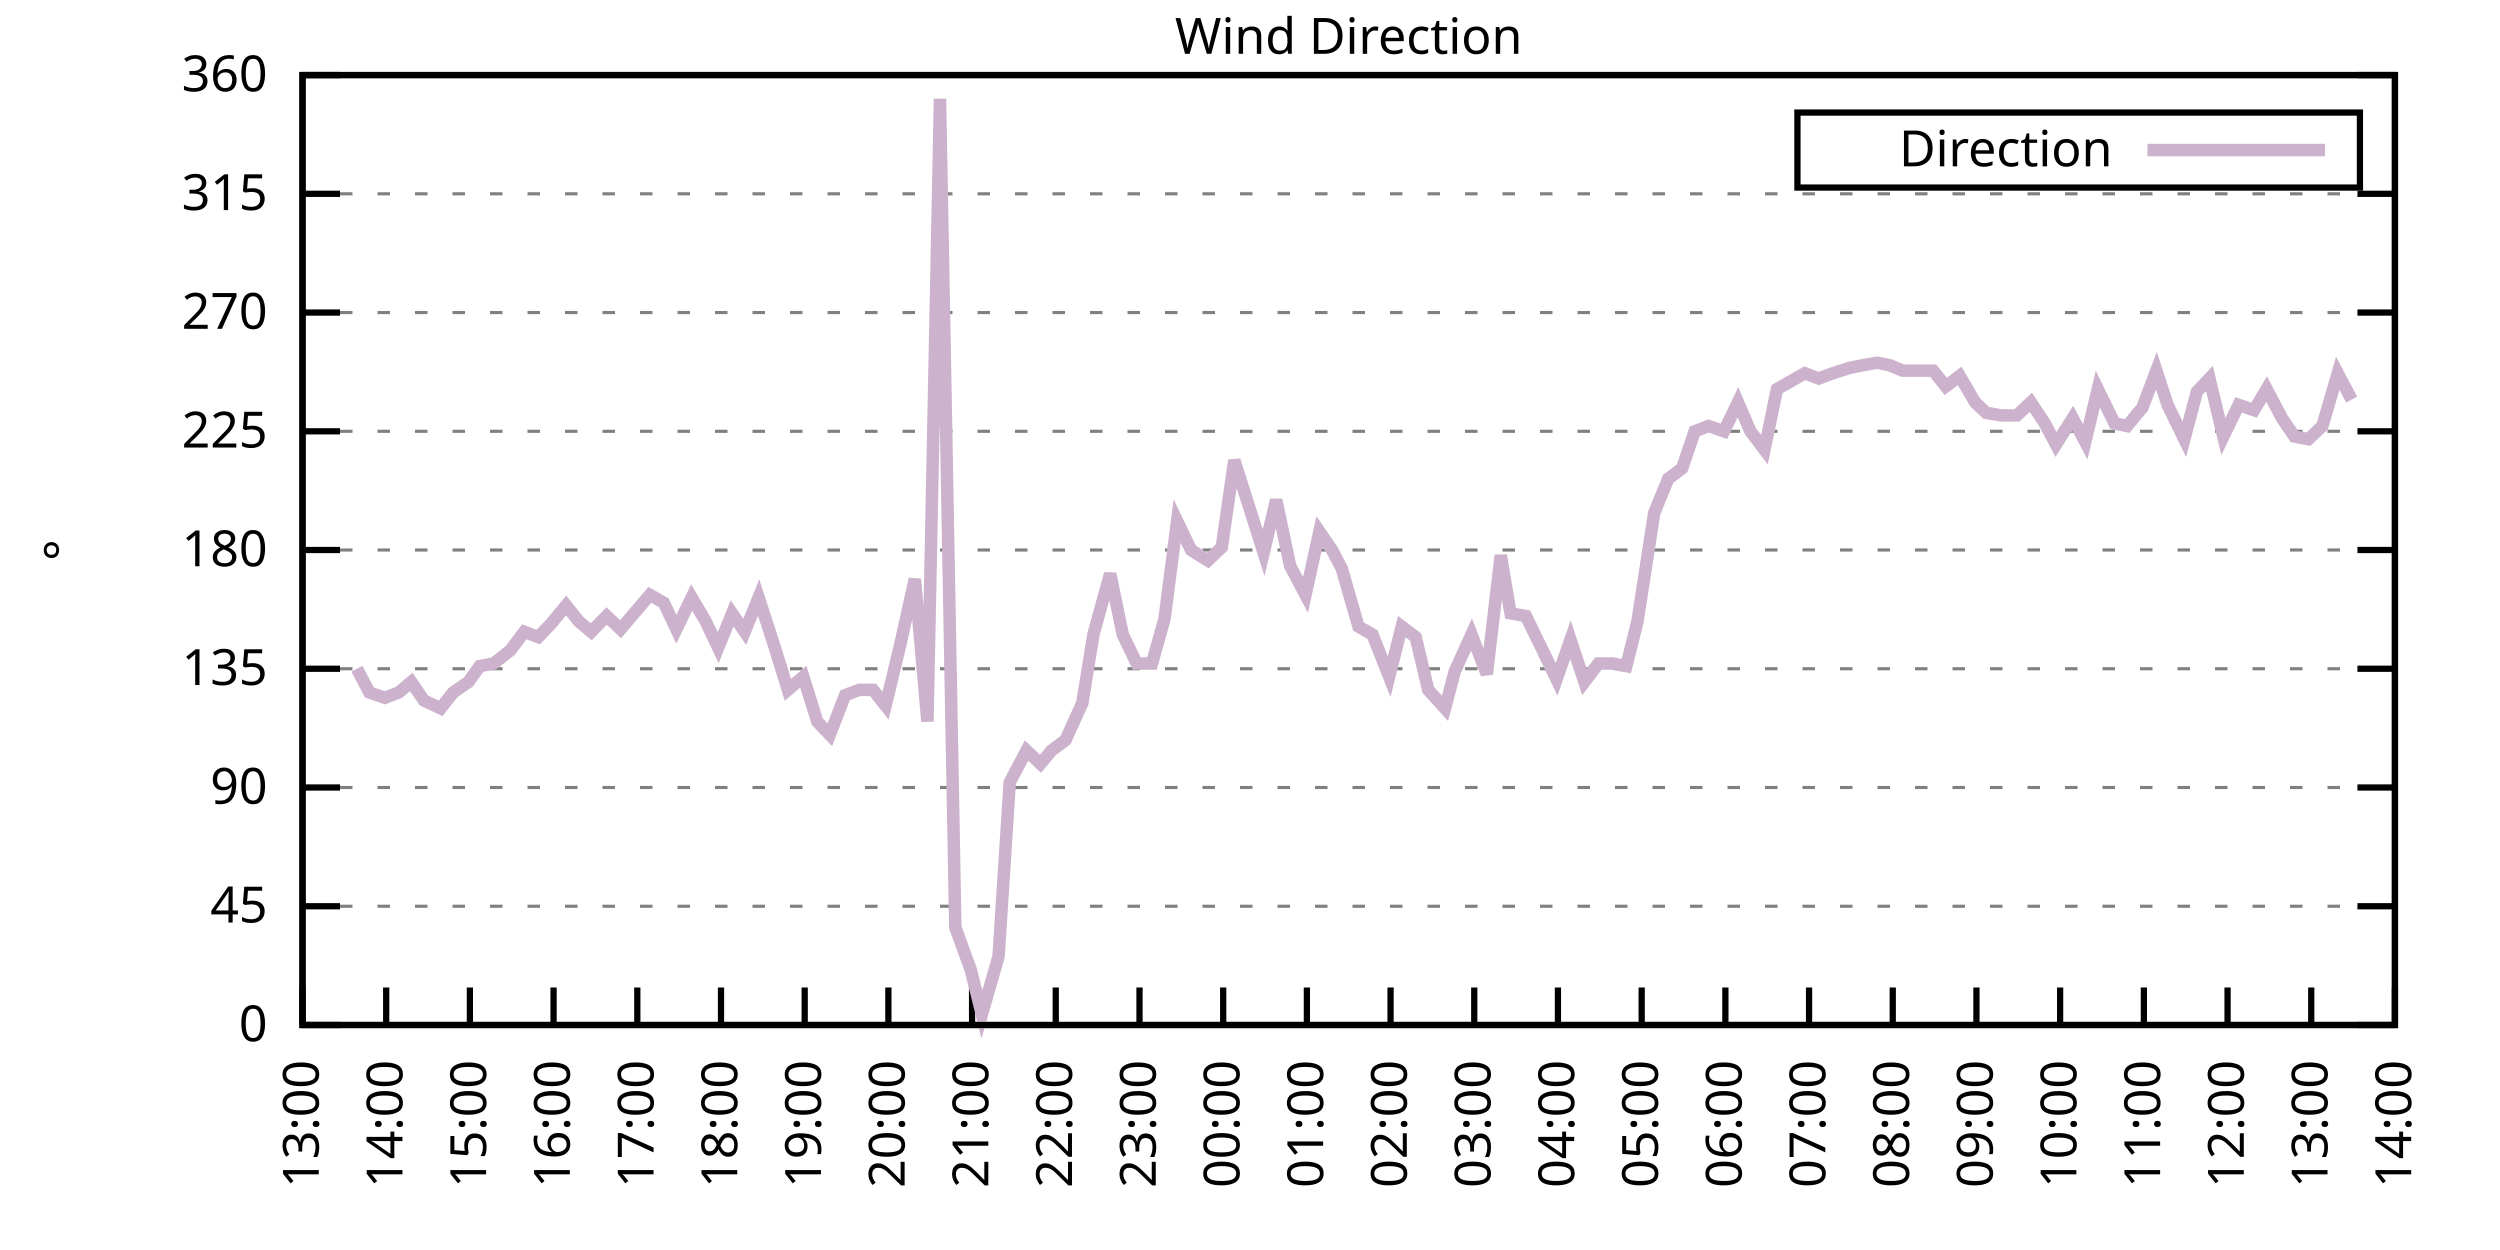
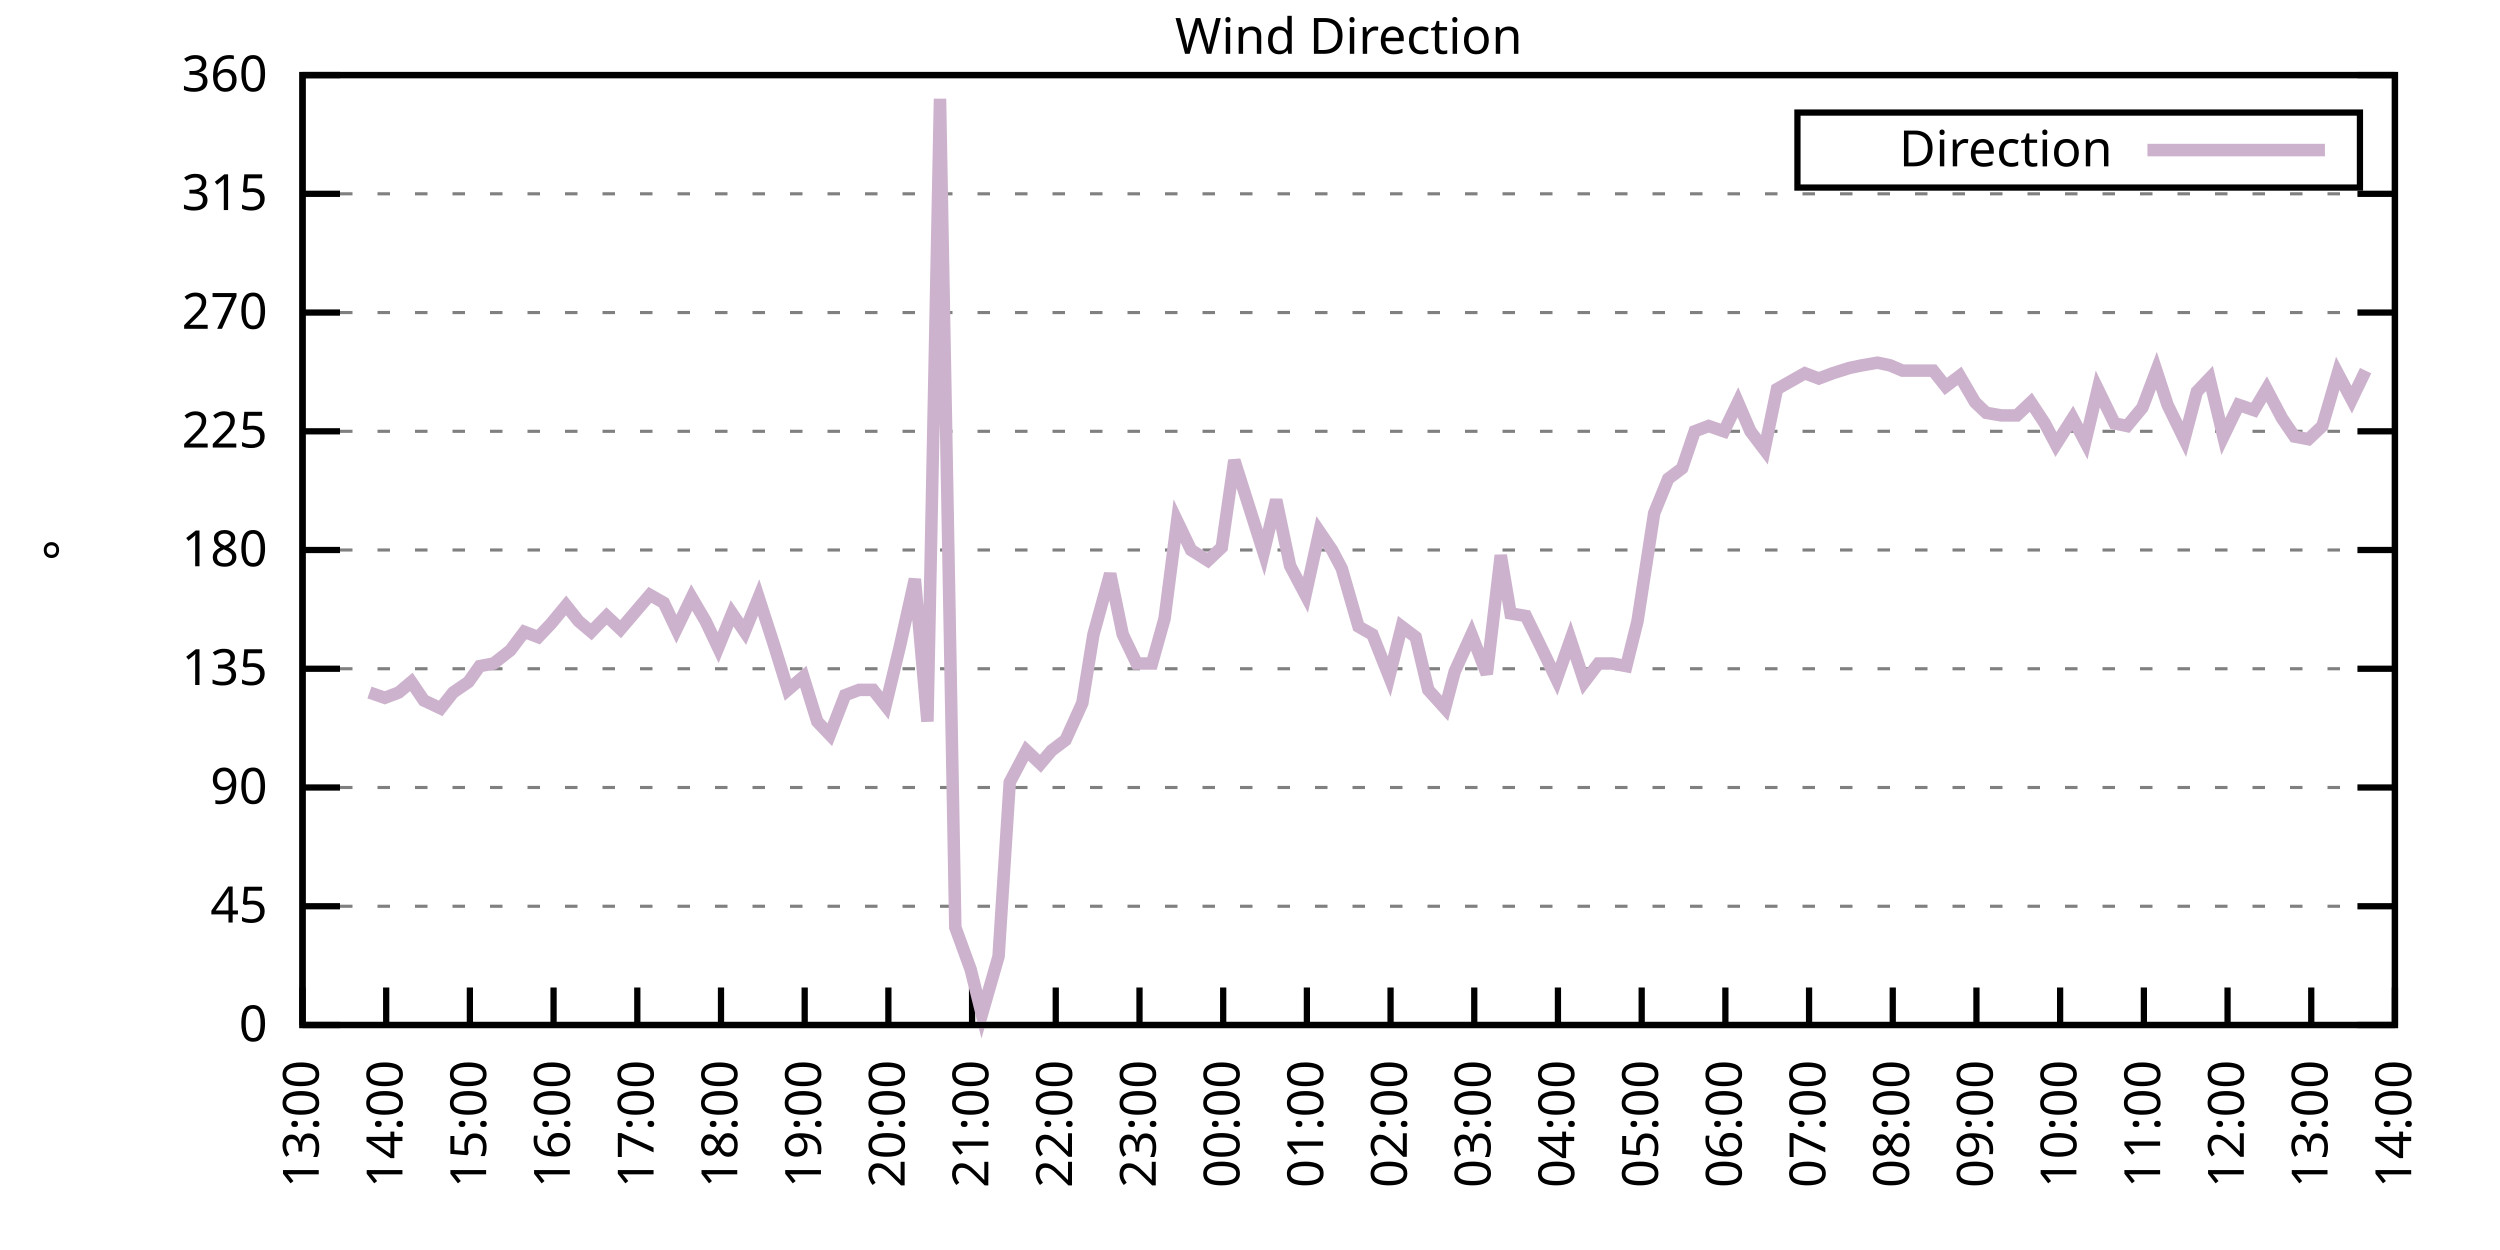
<svg xmlns="http://www.w3.org/2000/svg" xmlns:xlink="http://www.w3.org/1999/xlink" width="400" height="200" viewBox="0 0 400 200">
  <g id="gnuplot_canvas">
    <rect x="0" y="0" width="400" height="200" fill="none" />
    <defs>
      <circle id="gpDot" r="0.5" stroke-width="0.5" stroke="currentColor" />
      <path id="gpPt0" stroke-width="0.333" stroke="currentColor" d="M-1,0 h2 M0,-1 v2" />
      <path id="gpPt1" stroke-width="0.333" stroke="currentColor" d="M-1,-1 L1,1 M1,-1 L-1,1" />
      <path id="gpPt2" stroke-width="0.333" stroke="currentColor" d="M-1,0 L1,0 M0,-1 L0,1 M-1,-1 L1,1 M-1,1 L1,-1" />
      <rect id="gpPt3" stroke-width="0.333" stroke="currentColor" x="-1" y="-1" width="2" height="2" />
      <rect id="gpPt4" stroke-width="0.333" stroke="currentColor" fill="currentColor" x="-1" y="-1" width="2" height="2" />
      <circle id="gpPt5" stroke-width="0.333" stroke="currentColor" cx="0" cy="0" r="1" />
      <use xlink:href="#gpPt5" id="gpPt6" fill="currentColor" stroke="none" />
      <path id="gpPt7" stroke-width="0.333" stroke="currentColor" d="M0,-1.33 L-1.33,0.67 L1.33,0.67 z" />
      <use xlink:href="#gpPt7" id="gpPt8" fill="currentColor" stroke="none" />
      <use xlink:href="#gpPt7" id="gpPt9" stroke="currentColor" transform="rotate(180)" />
      <use xlink:href="#gpPt9" id="gpPt10" fill="currentColor" stroke="none" />
      <use xlink:href="#gpPt3" id="gpPt11" stroke="currentColor" transform="rotate(45)" />
      <use xlink:href="#gpPt11" id="gpPt12" fill="currentColor" stroke="none" />
      <path id="gpPt13" stroke-width="0.333" stroke="currentColor" d="M0,1.330 L1.265,0.411 L0.782,-1.067 L-0.782,-1.076 L-1.265,0.411 z" />
      <use xlink:href="#gpPt13" id="gpPt14" fill="currentColor" stroke="none" />
      <filter id="textbox" filterUnits="objectBoundingBox" x="0" y="0" height="1" width="1">
        <feFlood flood-color="white" flood-opacity="1" result="bgnd" />
        <feComposite in="SourceGraphic" in2="bgnd" operator="atop" />
      </filter>
      <filter id="greybox" filterUnits="objectBoundingBox" x="0" y="0" height="1" width="1">
        <feFlood flood-color="lightgrey" flood-opacity="1" result="grey" />
        <feComposite in="SourceGraphic" in2="grey" operator="atop" />
      </filter>
    </defs>
    <g fill="none" color="white" stroke="currentColor" stroke-width="1.00" stroke-linecap="butt" stroke-linejoin="miter">
</g>
    <g fill="none" color="black" stroke="currentColor" stroke-width="1.00" stroke-linecap="butt" stroke-linejoin="miter">
      <g stroke="none" shape-rendering="crispEdges">
        <polygon fill="rgb(255, 255, 255)" points="48.40,164.00 383.18,164.00 383.18,12.02 48.40,12.02 " />
      </g>
    </g>
    <g fill="none" color="black" stroke="currentColor" stroke-width="1.00" stroke-linecap="butt" stroke-linejoin="miter">
</g>
    <g fill="none" color="black" stroke="black" stroke-width="0.50" stroke-linecap="butt" stroke-linejoin="miter">
</g>
    <g fill="none" color="gray" stroke="currentColor" stroke-width="0.50" stroke-linecap="butt" stroke-linejoin="miter">
      <path stroke="gray" stroke-dasharray="2,4" class="gridline" d="M48.40,164.00 L383.19,164.00  " />
    </g>
    <g fill="none" color="gray" stroke="gray" stroke-width="1.00" stroke-linecap="butt" stroke-linejoin="miter">
</g>
    <g fill="none" color="black" stroke="currentColor" stroke-width="1.00" stroke-linecap="butt" stroke-linejoin="miter">
      <path stroke="black" d="M48.40,164.00 L54.40,164.00 M383.19,164.00 L377.19,164.00  " />
      <g transform="translate(42.80,166.60)" stroke="none" fill="black" font-family="Sans" font-size="8.00" text-anchor="end">
        <text>
          <tspan font-family="Sans"> 0</tspan>
        </text>
      </g>
    </g>
    <g fill="none" color="black" stroke="currentColor" stroke-width="1.00" stroke-linecap="butt" stroke-linejoin="miter">
</g>
    <g fill="none" color="black" stroke="black" stroke-width="0.50" stroke-linecap="butt" stroke-linejoin="miter">
</g>
    <g fill="none" color="gray" stroke="currentColor" stroke-width="0.50" stroke-linecap="butt" stroke-linejoin="miter">
      <path stroke="gray" stroke-dasharray="2,4" class="gridline" d="M48.40,145.00 L383.19,145.00  " />
    </g>
    <g fill="none" color="gray" stroke="gray" stroke-width="1.00" stroke-linecap="butt" stroke-linejoin="miter">
</g>
    <g fill="none" color="black" stroke="currentColor" stroke-width="1.00" stroke-linecap="butt" stroke-linejoin="miter">
      <path stroke="black" d="M48.40,145.00 L54.40,145.00 M383.19,145.00 L377.19,145.00  " />
      <g transform="translate(42.80,147.60)" stroke="none" fill="black" font-family="Sans" font-size="8.00" text-anchor="end">
        <text>
          <tspan font-family="Sans"> 45</tspan>
        </text>
      </g>
    </g>
    <g fill="none" color="black" stroke="currentColor" stroke-width="1.00" stroke-linecap="butt" stroke-linejoin="miter">
</g>
    <g fill="none" color="black" stroke="black" stroke-width="0.50" stroke-linecap="butt" stroke-linejoin="miter">
</g>
    <g fill="none" color="gray" stroke="currentColor" stroke-width="0.50" stroke-linecap="butt" stroke-linejoin="miter">
      <path stroke="gray" stroke-dasharray="2,4" class="gridline" d="M48.40,126.00 L383.19,126.00  " />
    </g>
    <g fill="none" color="gray" stroke="gray" stroke-width="1.00" stroke-linecap="butt" stroke-linejoin="miter">
</g>
    <g fill="none" color="black" stroke="currentColor" stroke-width="1.00" stroke-linecap="butt" stroke-linejoin="miter">
      <path stroke="black" d="M48.40,126.00 L54.40,126.00 M383.19,126.00 L377.19,126.00  " />
      <g transform="translate(42.80,128.60)" stroke="none" fill="black" font-family="Sans" font-size="8.00" text-anchor="end">
        <text>
          <tspan font-family="Sans"> 90</tspan>
        </text>
      </g>
    </g>
    <g fill="none" color="black" stroke="currentColor" stroke-width="1.00" stroke-linecap="butt" stroke-linejoin="miter">
</g>
    <g fill="none" color="black" stroke="black" stroke-width="0.50" stroke-linecap="butt" stroke-linejoin="miter">
</g>
    <g fill="none" color="gray" stroke="currentColor" stroke-width="0.50" stroke-linecap="butt" stroke-linejoin="miter">
      <path stroke="gray" stroke-dasharray="2,4" class="gridline" d="M48.40,107.00 L383.19,107.00  " />
    </g>
    <g fill="none" color="gray" stroke="gray" stroke-width="1.00" stroke-linecap="butt" stroke-linejoin="miter">
</g>
    <g fill="none" color="black" stroke="currentColor" stroke-width="1.00" stroke-linecap="butt" stroke-linejoin="miter">
      <path stroke="black" d="M48.40,107.00 L54.40,107.00 M383.19,107.00 L377.19,107.00  " />
      <g transform="translate(42.80,109.60)" stroke="none" fill="black" font-family="Sans" font-size="8.00" text-anchor="end">
        <text>
          <tspan font-family="Sans"> 135</tspan>
        </text>
      </g>
    </g>
    <g fill="none" color="black" stroke="currentColor" stroke-width="1.00" stroke-linecap="butt" stroke-linejoin="miter">
</g>
    <g fill="none" color="black" stroke="black" stroke-width="0.50" stroke-linecap="butt" stroke-linejoin="miter">
</g>
    <g fill="none" color="gray" stroke="currentColor" stroke-width="0.50" stroke-linecap="butt" stroke-linejoin="miter">
      <path stroke="gray" stroke-dasharray="2,4" class="gridline" d="M48.40,88.00 L383.19,88.00  " />
    </g>
    <g fill="none" color="gray" stroke="gray" stroke-width="1.00" stroke-linecap="butt" stroke-linejoin="miter">
</g>
    <g fill="none" color="black" stroke="currentColor" stroke-width="1.00" stroke-linecap="butt" stroke-linejoin="miter">
      <path stroke="black" d="M48.40,88.00 L54.40,88.00 M383.19,88.00 L377.19,88.00  " />
      <g transform="translate(42.80,90.60)" stroke="none" fill="black" font-family="Sans" font-size="8.00" text-anchor="end">
        <text>
          <tspan font-family="Sans"> 180</tspan>
        </text>
      </g>
    </g>
    <g fill="none" color="black" stroke="currentColor" stroke-width="1.00" stroke-linecap="butt" stroke-linejoin="miter">
</g>
    <g fill="none" color="black" stroke="black" stroke-width="0.50" stroke-linecap="butt" stroke-linejoin="miter">
</g>
    <g fill="none" color="gray" stroke="currentColor" stroke-width="0.50" stroke-linecap="butt" stroke-linejoin="miter">
      <path stroke="gray" stroke-dasharray="2,4" class="gridline" d="M48.40,69.01 L383.19,69.01  " />
    </g>
    <g fill="none" color="gray" stroke="gray" stroke-width="1.00" stroke-linecap="butt" stroke-linejoin="miter">
</g>
    <g fill="none" color="black" stroke="currentColor" stroke-width="1.00" stroke-linecap="butt" stroke-linejoin="miter">
      <path stroke="black" d="M48.40,69.01 L54.40,69.01 M383.19,69.01 L377.19,69.01  " />
      <g transform="translate(42.80,71.61)" stroke="none" fill="black" font-family="Sans" font-size="8.00" text-anchor="end">
        <text>
          <tspan font-family="Sans"> 225</tspan>
        </text>
      </g>
    </g>
    <g fill="none" color="black" stroke="currentColor" stroke-width="1.00" stroke-linecap="butt" stroke-linejoin="miter">
</g>
    <g fill="none" color="black" stroke="black" stroke-width="0.50" stroke-linecap="butt" stroke-linejoin="miter">
</g>
    <g fill="none" color="gray" stroke="currentColor" stroke-width="0.50" stroke-linecap="butt" stroke-linejoin="miter">
      <path stroke="gray" stroke-dasharray="2,4" class="gridline" d="M48.40,50.01 L383.19,50.01  " />
    </g>
    <g fill="none" color="gray" stroke="gray" stroke-width="1.00" stroke-linecap="butt" stroke-linejoin="miter">
</g>
    <g fill="none" color="black" stroke="currentColor" stroke-width="1.00" stroke-linecap="butt" stroke-linejoin="miter">
      <path stroke="black" d="M48.40,50.01 L54.40,50.01 M383.19,50.01 L377.19,50.01  " />
      <g transform="translate(42.80,52.61)" stroke="none" fill="black" font-family="Sans" font-size="8.00" text-anchor="end">
        <text>
          <tspan font-family="Sans"> 270</tspan>
        </text>
      </g>
    </g>
    <g fill="none" color="black" stroke="currentColor" stroke-width="1.00" stroke-linecap="butt" stroke-linejoin="miter">
</g>
    <g fill="none" color="black" stroke="black" stroke-width="0.50" stroke-linecap="butt" stroke-linejoin="miter">
</g>
    <g fill="none" color="gray" stroke="currentColor" stroke-width="0.50" stroke-linecap="butt" stroke-linejoin="miter">
      <path stroke="gray" stroke-dasharray="2,4" class="gridline" d="M48.40,31.01 L383.19,31.01  " />
    </g>
    <g fill="none" color="gray" stroke="gray" stroke-width="1.00" stroke-linecap="butt" stroke-linejoin="miter">
</g>
    <g fill="none" color="black" stroke="currentColor" stroke-width="1.00" stroke-linecap="butt" stroke-linejoin="miter">
      <path stroke="black" d="M48.40,31.01 L54.40,31.01 M383.19,31.01 L377.19,31.01  " />
      <g transform="translate(42.80,33.61)" stroke="none" fill="black" font-family="Sans" font-size="8.00" text-anchor="end">
        <text>
          <tspan font-family="Sans"> 315</tspan>
        </text>
      </g>
    </g>
    <g fill="none" color="black" stroke="currentColor" stroke-width="1.00" stroke-linecap="butt" stroke-linejoin="miter">
</g>
    <g fill="none" color="black" stroke="black" stroke-width="0.50" stroke-linecap="butt" stroke-linejoin="miter">
</g>
    <g fill="none" color="gray" stroke="currentColor" stroke-width="0.50" stroke-linecap="butt" stroke-linejoin="miter">
      <path stroke="gray" stroke-dasharray="2,4" class="gridline" d="M48.40,12.01 L383.19,12.01  " />
    </g>
    <g fill="none" color="gray" stroke="gray" stroke-width="1.00" stroke-linecap="butt" stroke-linejoin="miter">
</g>
    <g fill="none" color="black" stroke="currentColor" stroke-width="1.00" stroke-linecap="butt" stroke-linejoin="miter">
      <path stroke="black" d="M48.40,12.01 L54.40,12.01 M383.19,12.01 L377.19,12.01  " />
      <g transform="translate(42.80,14.61)" stroke="none" fill="black" font-family="Sans" font-size="8.00" text-anchor="end">
        <text>
          <tspan font-family="Sans"> 360</tspan>
        </text>
      </g>
    </g>
    <g fill="none" color="black" stroke="currentColor" stroke-width="1.00" stroke-linecap="butt" stroke-linejoin="miter">
      <path stroke="black" d="M48.40,164.00 L48.40,158.00  " />
      <g transform="translate(51.00,169.60) rotate(270.00)" stroke="none" fill="black" font-family="Sans" font-size="8.00" text-anchor="end">
        <text>
          <tspan font-family="Sans">13:00</tspan>
        </text>
      </g>
    </g>
    <g fill="none" color="black" stroke="currentColor" stroke-width="1.00" stroke-linecap="butt" stroke-linejoin="miter">
      <path stroke="black" d="M61.79,164.00 L61.79,158.00  " />
      <g transform="translate(64.39,169.60) rotate(270.00)" stroke="none" fill="black" font-family="Sans" font-size="8.00" text-anchor="end">
        <text>
          <tspan font-family="Sans">14:00</tspan>
        </text>
      </g>
    </g>
    <g fill="none" color="black" stroke="currentColor" stroke-width="1.00" stroke-linecap="butt" stroke-linejoin="miter">
      <path stroke="black" d="M75.18,164.00 L75.18,158.00  " />
      <g transform="translate(77.78,169.60) rotate(270.00)" stroke="none" fill="black" font-family="Sans" font-size="8.00" text-anchor="end">
        <text>
          <tspan font-family="Sans">15:00</tspan>
        </text>
      </g>
    </g>
    <g fill="none" color="black" stroke="currentColor" stroke-width="1.00" stroke-linecap="butt" stroke-linejoin="miter">
      <path stroke="black" d="M88.57,164.00 L88.57,158.00  " />
      <g transform="translate(91.17,169.60) rotate(270.00)" stroke="none" fill="black" font-family="Sans" font-size="8.00" text-anchor="end">
        <text>
          <tspan font-family="Sans">16:00</tspan>
        </text>
      </g>
    </g>
    <g fill="none" color="black" stroke="currentColor" stroke-width="1.00" stroke-linecap="butt" stroke-linejoin="miter">
      <path stroke="black" d="M101.97,164.00 L101.97,158.00  " />
      <g transform="translate(104.57,169.60) rotate(270.00)" stroke="none" fill="black" font-family="Sans" font-size="8.00" text-anchor="end">
        <text>
          <tspan font-family="Sans">17:00</tspan>
        </text>
      </g>
    </g>
    <g fill="none" color="black" stroke="currentColor" stroke-width="1.00" stroke-linecap="butt" stroke-linejoin="miter">
      <path stroke="black" d="M115.36,164.00 L115.36,158.00  " />
      <g transform="translate(117.96,169.60) rotate(270.00)" stroke="none" fill="black" font-family="Sans" font-size="8.00" text-anchor="end">
        <text>
          <tspan font-family="Sans">18:00</tspan>
        </text>
      </g>
    </g>
    <g fill="none" color="black" stroke="currentColor" stroke-width="1.00" stroke-linecap="butt" stroke-linejoin="miter">
      <path stroke="black" d="M128.75,164.00 L128.75,158.00  " />
      <g transform="translate(131.35,169.60) rotate(270.00)" stroke="none" fill="black" font-family="Sans" font-size="8.00" text-anchor="end">
        <text>
          <tspan font-family="Sans">19:00</tspan>
        </text>
      </g>
    </g>
    <g fill="none" color="black" stroke="currentColor" stroke-width="1.00" stroke-linecap="butt" stroke-linejoin="miter">
      <path stroke="black" d="M142.14,164.00 L142.14,158.00  " />
      <g transform="translate(144.74,169.60) rotate(270.00)" stroke="none" fill="black" font-family="Sans" font-size="8.00" text-anchor="end">
        <text>
          <tspan font-family="Sans">20:00</tspan>
        </text>
      </g>
    </g>
    <g fill="none" color="black" stroke="currentColor" stroke-width="1.00" stroke-linecap="butt" stroke-linejoin="miter">
      <path stroke="black" d="M155.53,164.00 L155.53,158.00  " />
      <g transform="translate(158.13,169.60) rotate(270.00)" stroke="none" fill="black" font-family="Sans" font-size="8.00" text-anchor="end">
        <text>
          <tspan font-family="Sans">21:00</tspan>
        </text>
      </g>
    </g>
    <g fill="none" color="black" stroke="currentColor" stroke-width="1.00" stroke-linecap="butt" stroke-linejoin="miter">
      <path stroke="black" d="M168.92,164.00 L168.92,158.00  " />
      <g transform="translate(171.52,169.60) rotate(270.00)" stroke="none" fill="black" font-family="Sans" font-size="8.00" text-anchor="end">
        <text>
          <tspan font-family="Sans">22:00</tspan>
        </text>
      </g>
    </g>
    <g fill="none" color="black" stroke="currentColor" stroke-width="1.00" stroke-linecap="butt" stroke-linejoin="miter">
      <path stroke="black" d="M182.32,164.00 L182.32,158.00  " />
      <g transform="translate(184.92,169.60) rotate(270.00)" stroke="none" fill="black" font-family="Sans" font-size="8.00" text-anchor="end">
        <text>
          <tspan font-family="Sans">23:00</tspan>
        </text>
      </g>
    </g>
    <g fill="none" color="black" stroke="currentColor" stroke-width="1.00" stroke-linecap="butt" stroke-linejoin="miter">
      <path stroke="black" d="M195.71,164.00 L195.71,158.00  " />
      <g transform="translate(198.31,169.60) rotate(270.00)" stroke="none" fill="black" font-family="Sans" font-size="8.00" text-anchor="end">
        <text>
          <tspan font-family="Sans">00:00</tspan>
        </text>
      </g>
    </g>
    <g fill="none" color="black" stroke="currentColor" stroke-width="1.00" stroke-linecap="butt" stroke-linejoin="miter">
      <path stroke="black" d="M209.10,164.00 L209.10,158.00  " />
      <g transform="translate(211.70,169.60) rotate(270.00)" stroke="none" fill="black" font-family="Sans" font-size="8.00" text-anchor="end">
        <text>
          <tspan font-family="Sans">01:00</tspan>
        </text>
      </g>
    </g>
    <g fill="none" color="black" stroke="currentColor" stroke-width="1.00" stroke-linecap="butt" stroke-linejoin="miter">
      <path stroke="black" d="M222.49,164.00 L222.49,158.00  " />
      <g transform="translate(225.09,169.60) rotate(270.00)" stroke="none" fill="black" font-family="Sans" font-size="8.00" text-anchor="end">
        <text>
          <tspan font-family="Sans">02:00</tspan>
        </text>
      </g>
    </g>
    <g fill="none" color="black" stroke="currentColor" stroke-width="1.00" stroke-linecap="butt" stroke-linejoin="miter">
      <path stroke="black" d="M235.88,164.00 L235.88,158.00  " />
      <g transform="translate(238.48,169.60) rotate(270.00)" stroke="none" fill="black" font-family="Sans" font-size="8.00" text-anchor="end">
        <text>
          <tspan font-family="Sans">03:00</tspan>
        </text>
      </g>
    </g>
    <g fill="none" color="black" stroke="currentColor" stroke-width="1.00" stroke-linecap="butt" stroke-linejoin="miter">
      <path stroke="black" d="M249.27,164.00 L249.27,158.00  " />
      <g transform="translate(251.87,169.60) rotate(270.00)" stroke="none" fill="black" font-family="Sans" font-size="8.00" text-anchor="end">
        <text>
          <tspan font-family="Sans">04:00</tspan>
        </text>
      </g>
    </g>
    <g fill="none" color="black" stroke="currentColor" stroke-width="1.00" stroke-linecap="butt" stroke-linejoin="miter">
      <path stroke="black" d="M262.67,164.00 L262.67,158.00  " />
      <g transform="translate(265.27,169.60) rotate(270.00)" stroke="none" fill="black" font-family="Sans" font-size="8.00" text-anchor="end">
        <text>
          <tspan font-family="Sans">05:00</tspan>
        </text>
      </g>
    </g>
    <g fill="none" color="black" stroke="currentColor" stroke-width="1.00" stroke-linecap="butt" stroke-linejoin="miter">
      <path stroke="black" d="M276.06,164.00 L276.06,158.00  " />
      <g transform="translate(278.66,169.60) rotate(270.00)" stroke="none" fill="black" font-family="Sans" font-size="8.00" text-anchor="end">
        <text>
          <tspan font-family="Sans">06:00</tspan>
        </text>
      </g>
    </g>
    <g fill="none" color="black" stroke="currentColor" stroke-width="1.00" stroke-linecap="butt" stroke-linejoin="miter">
      <path stroke="black" d="M289.45,164.00 L289.45,158.00  " />
      <g transform="translate(292.05,169.60) rotate(270.00)" stroke="none" fill="black" font-family="Sans" font-size="8.00" text-anchor="end">
        <text>
          <tspan font-family="Sans">07:00</tspan>
        </text>
      </g>
    </g>
    <g fill="none" color="black" stroke="currentColor" stroke-width="1.00" stroke-linecap="butt" stroke-linejoin="miter">
      <path stroke="black" d="M302.84,164.00 L302.84,158.00  " />
      <g transform="translate(305.44,169.60) rotate(270.00)" stroke="none" fill="black" font-family="Sans" font-size="8.00" text-anchor="end">
        <text>
          <tspan font-family="Sans">08:00</tspan>
        </text>
      </g>
    </g>
    <g fill="none" color="black" stroke="currentColor" stroke-width="1.00" stroke-linecap="butt" stroke-linejoin="miter">
      <path stroke="black" d="M316.23,164.00 L316.23,158.00  " />
      <g transform="translate(318.83,169.60) rotate(270.00)" stroke="none" fill="black" font-family="Sans" font-size="8.00" text-anchor="end">
        <text>
          <tspan font-family="Sans">09:00</tspan>
        </text>
      </g>
    </g>
    <g fill="none" color="black" stroke="currentColor" stroke-width="1.00" stroke-linecap="butt" stroke-linejoin="miter">
      <path stroke="black" d="M329.62,164.00 L329.62,158.00  " />
      <g transform="translate(332.22,169.60) rotate(270.00)" stroke="none" fill="black" font-family="Sans" font-size="8.00" text-anchor="end">
        <text>
          <tspan font-family="Sans">10:00</tspan>
        </text>
      </g>
    </g>
    <g fill="none" color="black" stroke="currentColor" stroke-width="1.00" stroke-linecap="butt" stroke-linejoin="miter">
      <path stroke="black" d="M343.02,164.00 L343.02,158.00  " />
      <g transform="translate(345.62,169.60) rotate(270.00)" stroke="none" fill="black" font-family="Sans" font-size="8.00" text-anchor="end">
        <text>
          <tspan font-family="Sans">11:00</tspan>
        </text>
      </g>
    </g>
    <g fill="none" color="black" stroke="currentColor" stroke-width="1.00" stroke-linecap="butt" stroke-linejoin="miter">
      <path stroke="black" d="M356.41,164.00 L356.41,158.00  " />
      <g transform="translate(359.01,169.60) rotate(270.00)" stroke="none" fill="black" font-family="Sans" font-size="8.00" text-anchor="end">
        <text>
          <tspan font-family="Sans">12:00</tspan>
        </text>
      </g>
    </g>
    <g fill="none" color="black" stroke="currentColor" stroke-width="1.00" stroke-linecap="butt" stroke-linejoin="miter">
      <path stroke="black" d="M369.80,164.00 L369.80,158.00  " />
      <g transform="translate(372.40,169.60) rotate(270.00)" stroke="none" fill="black" font-family="Sans" font-size="8.00" text-anchor="end">
        <text>
          <tspan font-family="Sans">13:00</tspan>
        </text>
      </g>
    </g>
    <g fill="none" color="black" stroke="currentColor" stroke-width="1.00" stroke-linecap="butt" stroke-linejoin="miter">
      <path stroke="black" d="M383.19,164.00 L383.19,158.00  " />
      <g transform="translate(385.79,169.60) rotate(270.00)" stroke="none" fill="black" font-family="Sans" font-size="8.00" text-anchor="end">
        <text>
          <tspan font-family="Sans">14:00</tspan>
        </text>
      </g>
    </g>
    <g fill="none" color="black" stroke="currentColor" stroke-width="1.00" stroke-linecap="butt" stroke-linejoin="miter">
</g>
    <g fill="none" color="black" stroke="currentColor" stroke-width="1.00" stroke-linecap="butt" stroke-linejoin="miter">
      <path stroke="black" d="M48.40,12.01 L48.40,164.00 L383.19,164.00 L383.19,12.01 L48.40,12.01 Z  " />
    </g>
    <g fill="none" color="black" stroke="currentColor" stroke-width="1.00" stroke-linecap="butt" stroke-linejoin="miter">
</g>
    <g fill="none" color="black" stroke="currentColor" stroke-width="1.00" stroke-linecap="butt" stroke-linejoin="miter">
      <path stroke="black" d="M287.59,30.01 L287.59,18.01 L377.59,18.01 L377.59,30.01 L287.59,30.01 Z  " />
    </g>
    <g id="Wind_direction_plot_1">
      <g fill="none" color="white" stroke="black" stroke-width="2.00" stroke-linecap="butt" stroke-linejoin="miter">
</g>
      <g fill="none" color="black" stroke="currentColor" stroke-width="2.00" stroke-linecap="butt" stroke-linejoin="miter">
        <g transform="translate(337.99,26.61)" stroke="none" fill="black" font-family="Sans" font-size="8.00" text-anchor="end">
          <text>
            <tspan font-family="Sans">Direction</tspan>
          </text>
        </g>
      </g>
      <g fill="none" color="black" stroke="currentColor" stroke-width="2.00" stroke-linecap="butt" stroke-linejoin="miter">
-         <path stroke="rgb(204, 178, 204)" d="M343.59,24.01 L371.99,24.01 M57.10,107.00 L59.11,110.80 L61.57,111.65 L63.80,110.80 L65.81,109.11 L67.82,112.07   L70.50,113.34 L72.50,110.80 L74.96,109.11 L76.75,106.58 L78.98,106.16 L81.66,104.05 L83.89,101.09 L86.12,101.94   L88.13,99.83 L90.58,96.87 L92.59,99.40 L94.60,101.09 L97.06,98.56 L99.29,100.67 L103.98,95.18 L106.21,96.45   L108.22,100.67 L110.67,95.60 L112.90,99.40 L114.91,103.63 L117.14,98.14 L119.15,101.09 L121.38,95.60 L123.84,103.20   L126.07,110.38 L128.53,108.27 L130.76,115.45 L132.77,117.56 L135.22,111.23 L137.45,110.38 L139.69,110.38 L141.69,112.91   L143.93,103.63 L146.38,92.65 L148.39,115.45 L150.40,15.81 L152.85,148.38 L155.31,155.13 L157.10,162.31 L159.77,153.02   L161.56,125.16 L164.24,120.09 L166.47,122.20 L168.25,120.09 L170.49,118.40 L173.17,112.49 L174.95,101.52 L177.63,91.80   L179.64,101.52 L181.87,106.16 L184.32,106.16 L186.33,98.98 L188.34,83.36 L190.57,88.00 L193.25,89.69 L195.48,87.58   L197.49,73.65 L199.50,79.98 L202.18,88.43 L204.19,79.98 L206.42,90.54 L208.88,95.18 L211.11,85.05 L213.12,88.00   L214.68,90.96 L217.36,100.25 L219.59,101.52 L222.27,108.27 L224.28,100.25 L226.51,101.94 L228.52,110.38 L231.20,113.34   L232.76,107.43 L235.44,101.52 L237.89,107.85 L240.12,88.85 L241.69,98.14 L244.14,98.56 L246.82,104.05 L249.05,108.69   L251.28,102.36 L253.51,109.11 L255.75,106.16 L257.98,106.16 L260.21,106.58 L262.00,99.40 L264.67,82.09 L266.91,76.61   L269.14,74.92 L271.15,69.01 L273.38,68.16 L275.83,69.01 L278.07,64.36 L280.07,69.01 L282.31,71.96 L284.32,62.25   L286.55,60.98 L288.78,59.72 L291.01,60.56 L293.24,59.72 L295.92,58.87 L297.93,58.45 L300.39,58.03 L302.39,58.45   L304.40,59.30 L307.08,59.30 L309.31,59.30 L311.32,61.83 L313.55,60.14 L316.01,64.36 L317.79,66.05 L320.25,66.47   L322.70,66.47 L324.94,64.36 L327.17,67.74 L328.95,71.12 L331.63,66.90 L333.64,70.70 L335.65,62.25 L338.33,67.74   L340.34,68.16 L342.79,65.21 L345.02,59.30 L346.81,64.78 L349.49,70.27 L351.50,62.67 L353.51,60.56 L355.74,69.85   L358.19,64.78 L360.65,65.63 L362.66,62.25 L365.11,66.90 L367.12,69.85 L369.35,70.27 L371.58,68.16 L374.04,59.72   L376.27,63.94  " />
+         <path stroke="rgb(204, 178, 204)" d="M343.59,24.01 L371.99,24.01 M59.11,110.80 L61.57,111.65 L63.80,110.80 L65.81,109.11 L67.82,112.07 L70.50,113.34   L72.50,110.80 L74.96,109.11 L76.75,106.58 L78.98,106.16 L81.66,104.05 L83.89,101.09 L86.12,101.94 L88.13,99.83   L90.58,96.87 L92.59,99.40 L94.60,101.09 L97.06,98.56 L99.29,100.67 L103.98,95.18 L106.21,96.45 L108.22,100.67   L110.67,95.60 L112.90,99.40 L114.91,103.63 L117.14,98.14 L119.15,101.09 L121.38,95.60 L123.84,103.20 L126.07,110.38   L128.53,108.27 L130.76,115.45 L132.77,117.56 L135.22,111.23 L137.45,110.38 L139.69,110.38 L141.69,112.91 L143.93,103.63   L146.38,92.65 L148.39,115.45 L150.40,15.81 L152.85,148.38 L155.31,155.13 L157.10,162.31 L159.77,153.02 L161.56,125.16   L164.24,120.09 L166.47,122.20 L168.25,120.09 L170.49,118.40 L173.17,112.49 L174.95,101.52 L177.63,91.80 L179.64,101.52   L181.87,106.16 L184.32,106.16 L186.33,98.98 L188.34,83.36 L190.57,88.00 L193.25,89.69 L195.48,87.58 L197.49,73.65   L199.50,79.98 L202.18,88.43 L204.19,79.98 L206.42,90.54 L208.88,95.18 L211.11,85.05 L213.12,88.00 L214.68,90.96   L217.36,100.25 L219.59,101.52 L222.27,108.27 L224.28,100.25 L226.51,101.94 L228.52,110.38 L231.20,113.34 L232.76,107.43   L235.44,101.52 L237.89,107.85 L240.12,88.85 L241.69,98.14 L244.14,98.56 L246.82,104.05 L249.05,108.69 L251.28,102.36   L253.51,109.11 L255.75,106.16 L257.98,106.16 L260.21,106.58 L262.00,99.40 L264.67,82.09 L266.91,76.61 L269.14,74.92   L271.15,69.01 L273.38,68.16 L275.83,69.01 L278.07,64.36 L280.07,69.01 L282.31,71.96 L284.32,62.25 L286.55,60.98   L288.78,59.72 L291.01,60.56 L293.24,59.72 L295.92,58.87 L297.93,58.45 L300.39,58.03 L302.39,58.45 L304.40,59.30   L307.08,59.30 L309.31,59.30 L311.32,61.83 L313.55,60.14 L316.01,64.36 L317.79,66.05 L320.25,66.47 L322.70,66.47   L324.94,64.36 L327.17,67.74 L328.95,71.12 L331.63,66.90 L333.64,70.70 L335.65,62.25 L338.33,67.74 L340.34,68.16   L342.79,65.21 L345.02,59.30 L346.81,64.78 L349.49,70.27 L351.50,62.67 L353.51,60.56 L355.74,69.85 L358.19,64.78   L360.65,65.63 L362.66,62.25 L365.11,66.90 L367.12,69.85 L369.35,70.27 L371.58,68.16 L374.04,59.72 L376.27,63.94   L378.50,59.30  " />
      </g>
    </g>
    <g fill="none" color="black" stroke="currentColor" stroke-width="2.00" stroke-linecap="butt" stroke-linejoin="miter">
</g>
    <g fill="none" color="black" stroke="black" stroke-width="1.00" stroke-linecap="butt" stroke-linejoin="miter">
</g>
    <g fill="none" color="black" stroke="currentColor" stroke-width="1.00" stroke-linecap="butt" stroke-linejoin="miter">
      <path stroke="black" d="M48.40,12.01 L48.40,164.00 L383.19,164.00 L383.19,12.01 L48.40,12.01 Z  " />
      <g transform="translate(12.80,88.01) rotate(270.00)" stroke="none" fill="black" font-family="Sans" font-size="8.00" text-anchor="middle">
        <text>
          <tspan font-family="Sans">°</tspan>
        </text>
      </g>
    </g>
    <g fill="none" color="black" stroke="currentColor" stroke-width="1.00" stroke-linecap="butt" stroke-linejoin="miter">
</g>
    <g fill="none" color="black" stroke="currentColor" stroke-width="1.00" stroke-linecap="butt" stroke-linejoin="miter">
      <g transform="translate(215.79,8.61)" stroke="none" fill="black" font-family="Sans" font-size="8.00" text-anchor="middle">
        <text>
          <tspan font-family="Sans">Wind Direction</tspan>
        </text>
      </g>
    </g>
    <g fill="none" color="black" stroke="currentColor" stroke-width="1.00" stroke-linecap="butt" stroke-linejoin="miter">
</g>
  </g>
</svg>
